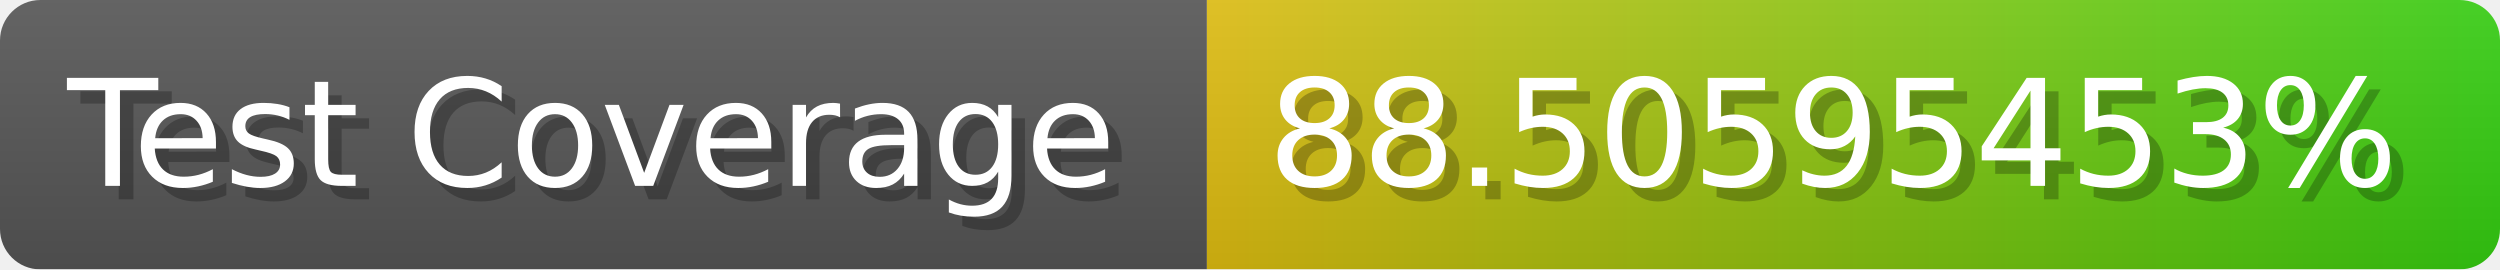
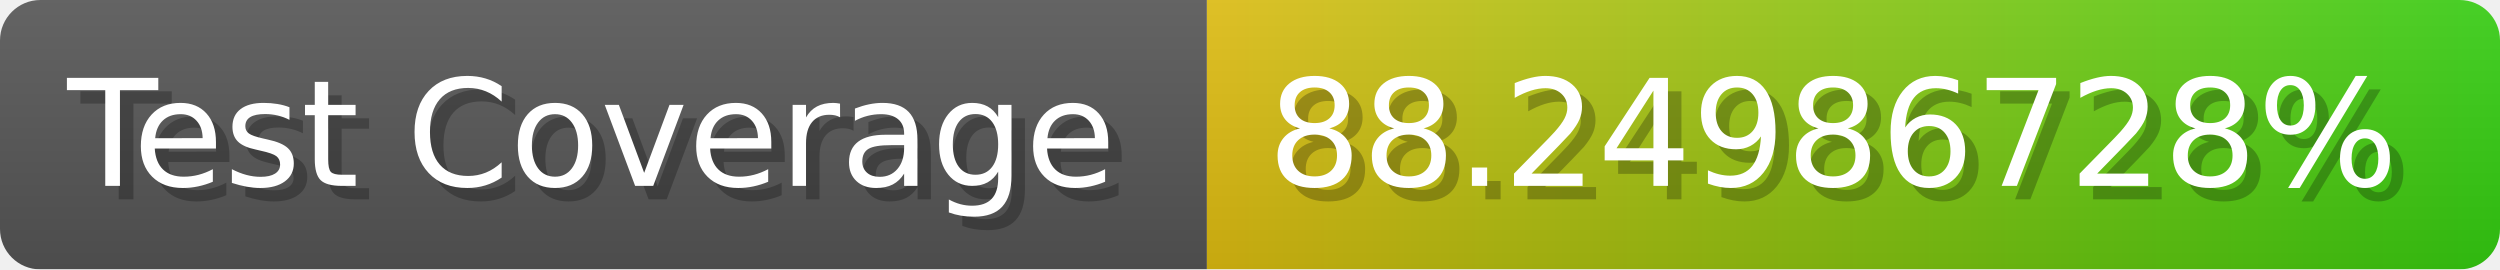
- <svg xmlns="http://www.w3.org/2000/svg" width="185.6" height="20" viewBox="0 0 1856 200" role="img" aria-label="Test Coverage: 88.50595453%">
+ <svg xmlns="http://www.w3.org/2000/svg" width="185.6" height="20" viewBox="0 0 1856 200" role="img" aria-label="Test Coverage: 88.24986728%">
  <linearGradient id="a" x2="0" y2="100%">
    <stop offset="0" stop-opacity=".1" stop-color="#EEE" />
    <stop offset="1" stop-opacity=".1" />
  </linearGradient>
  <mask id="m">
    <rect width="1856" height="200" rx="30" fill="#FFF" />
  </mask>
  <g mask="url(#m)">
    <rect width="896" height="200" fill="#555" />
    <rect width="960" height="200" fill="url(#x)" x="896" />
    <rect width="1856" height="200" fill="url(#a)" />
  </g>
  <g aria-hidden="true" fill="#fff" text-anchor="start" font-family="Verdana,DejaVu Sans,sans-serif" font-size="110">
    <text x="60" y="148" textLength="796" fill="#000" opacity="0.25">Test Coverage</text>
    <text x="50" y="138" textLength="796">Test Coverage</text>
-     <text x="951" y="148" textLength="860" fill="#000" opacity="0.25">88.50595453%</text>
-     <text x="941" y="138" textLength="860">88.50595453%</text>
+     <text x="951" y="148" textLength="860" fill="#000" opacity="0.25">88.24986728%</text>
+     <text x="941" y="138" textLength="860">88.24986728%</text>
  </g>
  <linearGradient id="x" x1="0%" y1="0%" x2="100%" y2="0%">
    <stop offset="0%" style="stop-color:#DB1" />
    <stop offset="100%" style="stop-color:#3C1" />
  </linearGradient>
</svg>
